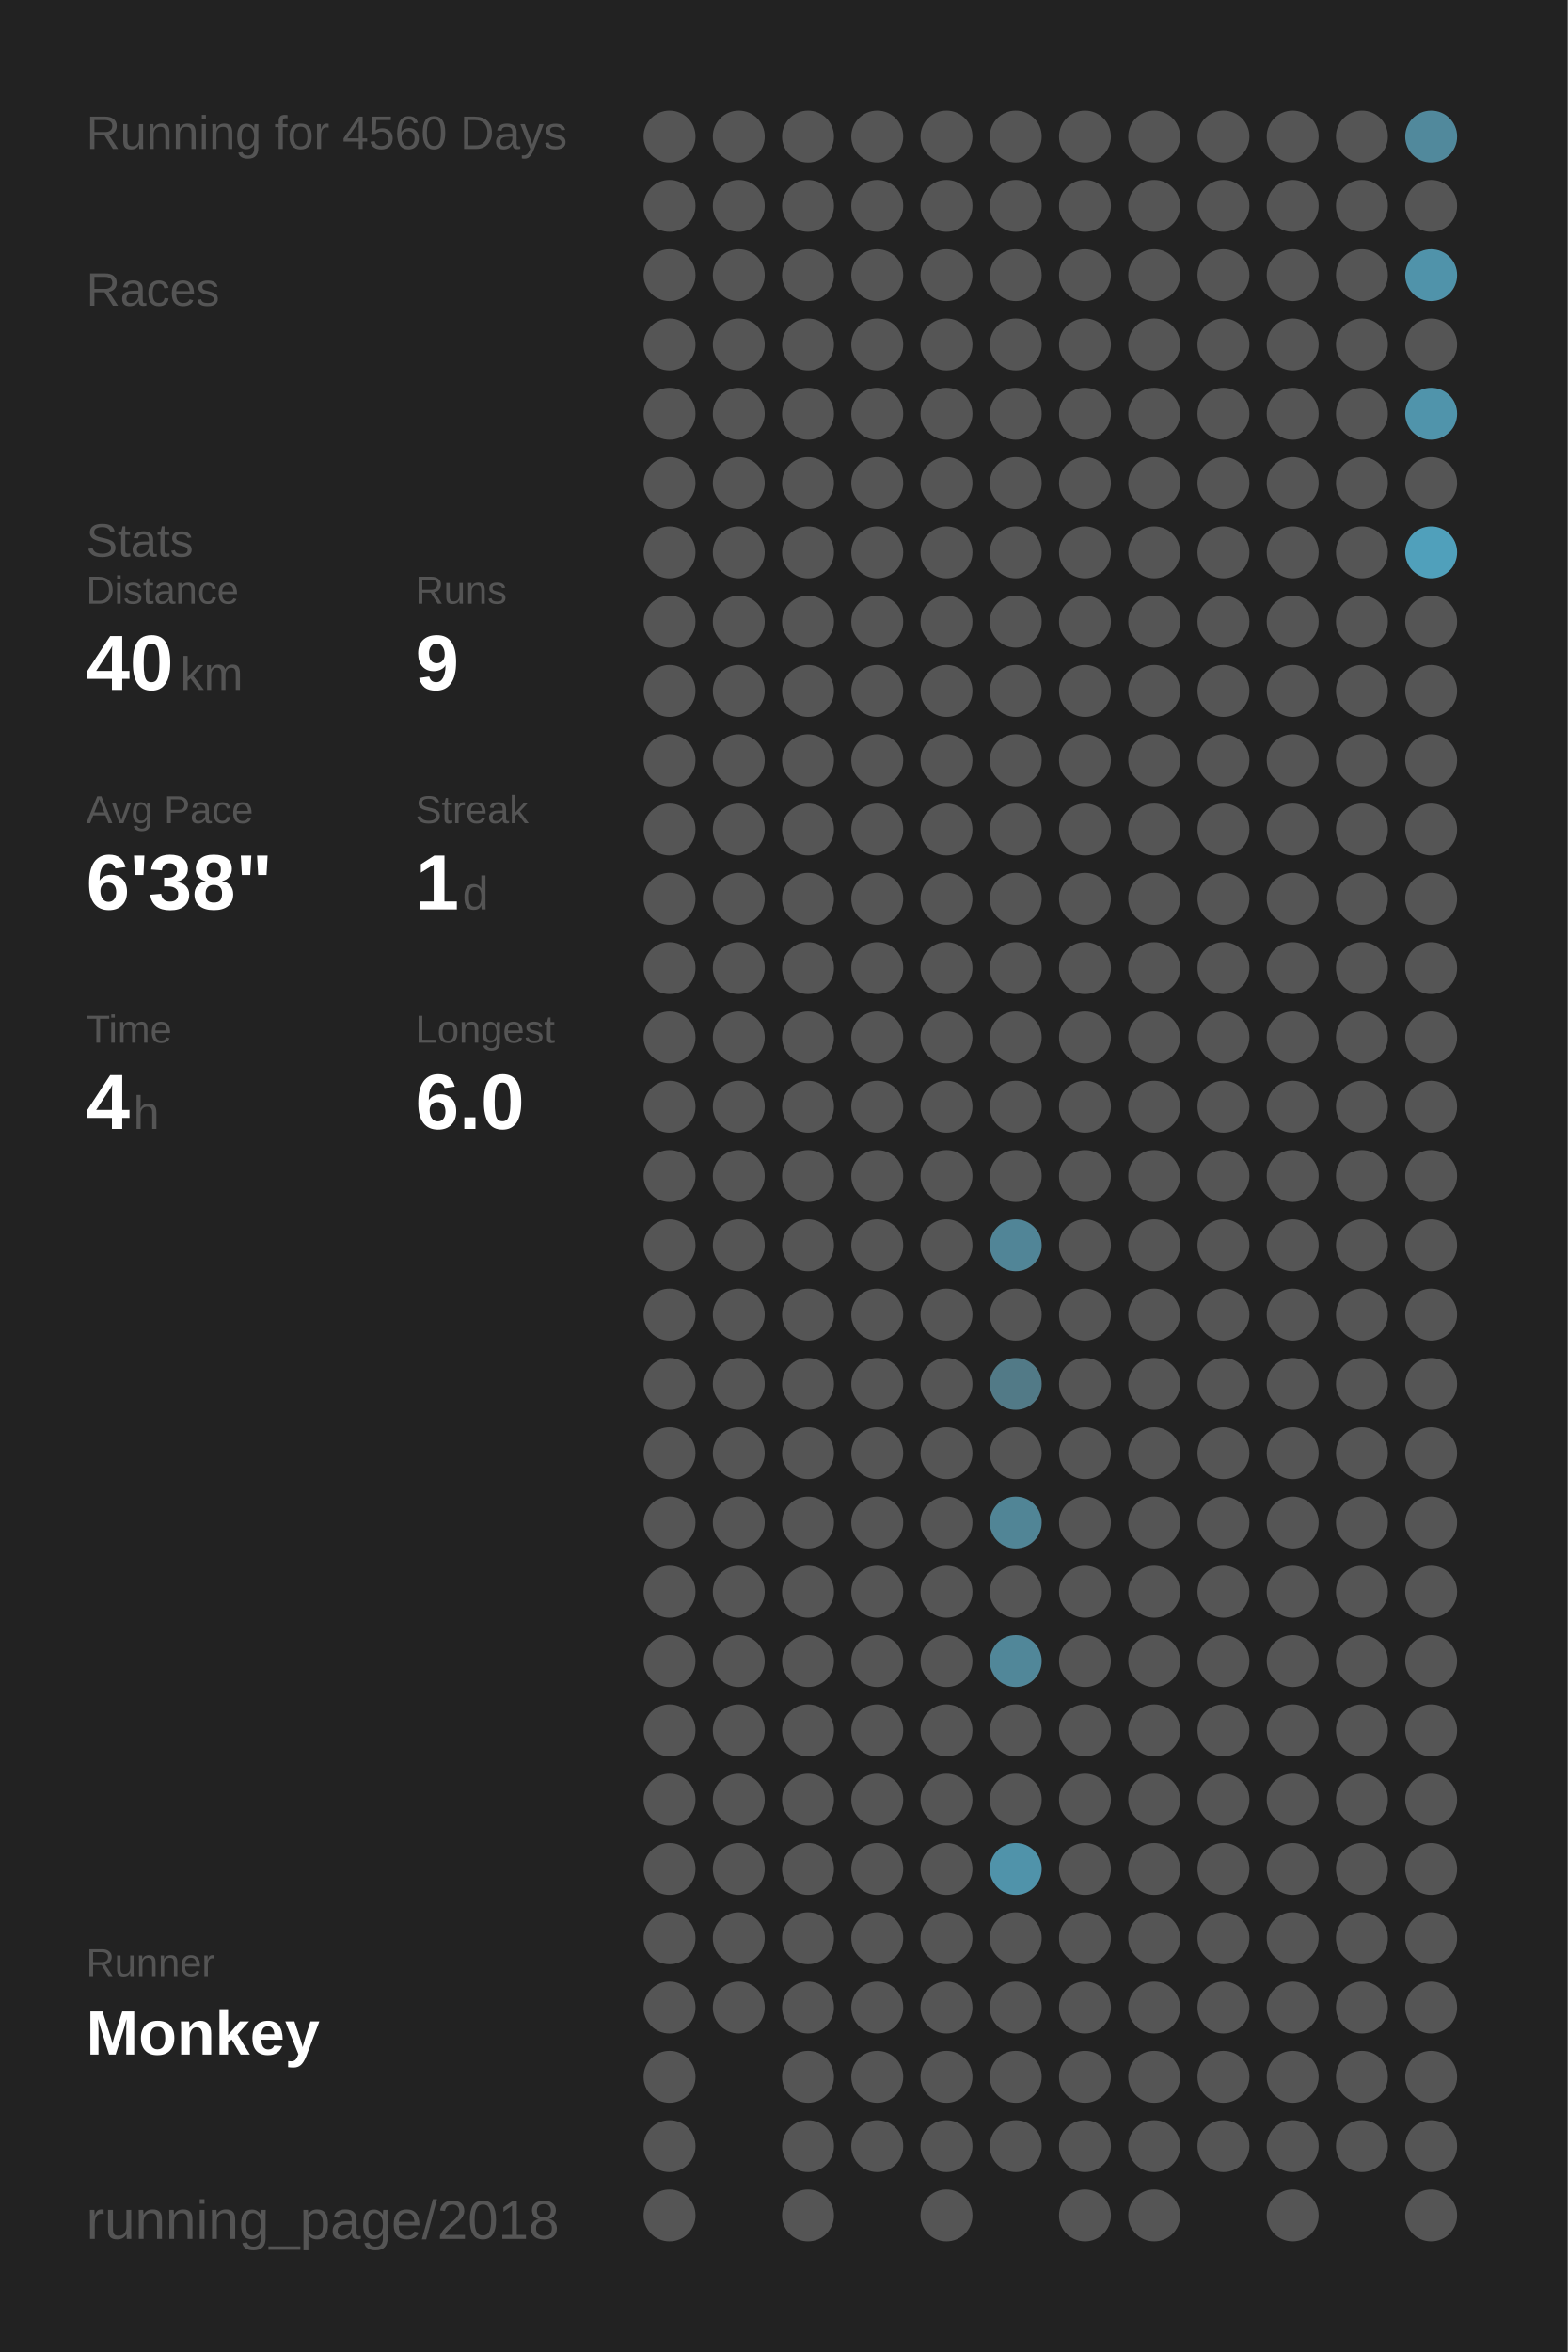
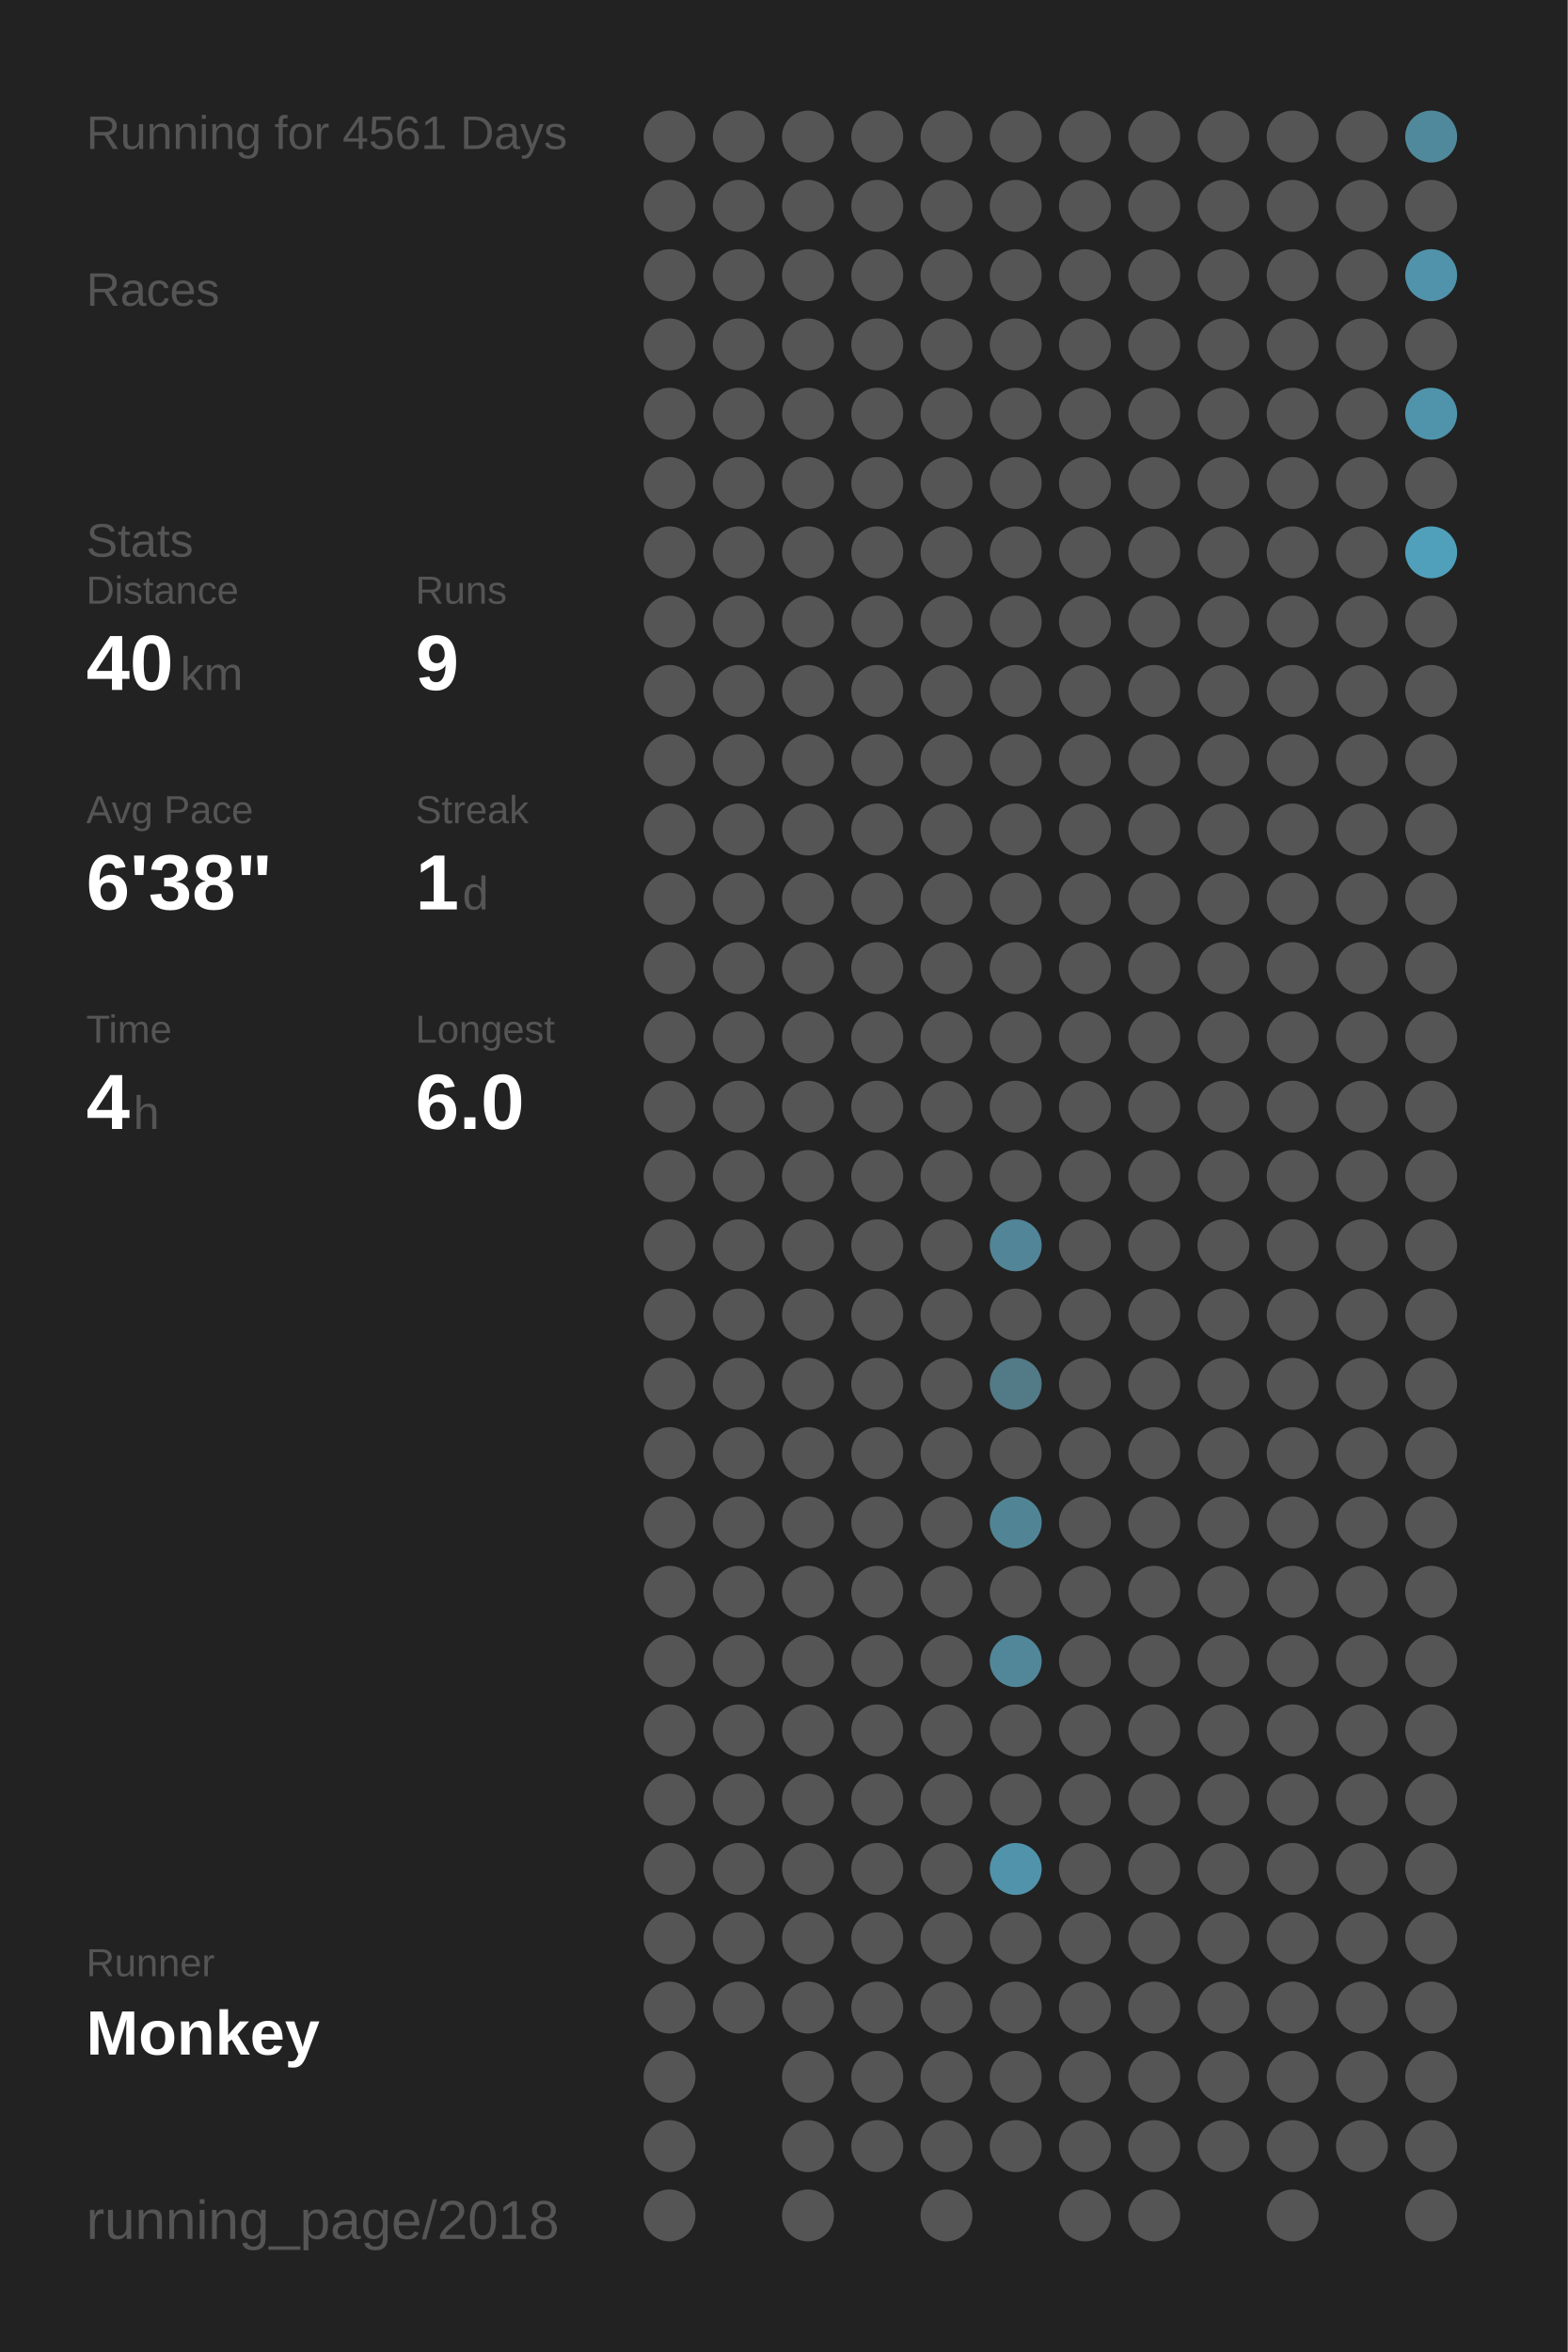
<svg xmlns="http://www.w3.org/2000/svg" baseProfile="full" height="300mm" version="1.1" viewBox="0,0,200,300" width="200mm">
  <defs />
  <rect fill="#222222" height="300" width="200" x="0" y="0" />
-   <text fill="#555555" style="font-size:6px; font-family:Arial;" x="11" y="19">Running for 4560 Days</text>
+   <text fill="#555555" style="font-size:6px; font-family:Arial;" x="11" y="19">Running for 4561 Days</text>
  <text fill="#555555" style="font-size:6px; font-family:Arial;" x="11" y="39">Races</text>
  <text fill="#555555" style="font-size:6px; font-family:Arial;" x="11" y="71">Stats</text>
  <text fill="#555555" style="font-size:5px; font-family:Arial;" x="11" y="77">Distance</text>
  <text fill="#FFFFFF" style="font-size:10px; font-family:Arial; font-weight:bold;" x="11" y="88">40</text>
  <text fill="#555555" style="font-size:6px; font-family:Arial;" x="23" y="88">km</text>
  <text fill="#555555" style="font-size:5px; font-family:Arial;" x="53" y="77">Runs</text>
  <text fill="#FFFFFF" style="font-size:10px; font-family:Arial; font-weight:bold;" x="53" y="88">9</text>
  <text fill="#555555" style="font-size:5px; font-family:Arial;" x="11" y="105">Avg Pace</text>
  <text fill="#FFFFFF" style="font-size:10px; font-family:Arial; font-weight:bold;" x="11" y="116">6'38"</text>
  <text fill="#555555" style="font-size:5px; font-family:Arial;" x="53" y="105">Streak</text>
  <text fill="#FFFFFF" style="font-size:10px; font-family:Arial; font-weight:bold;" x="53" y="116">1</text>
  <text fill="#555555" style="font-size:6px; font-family:Arial;" x="59" y="116">d</text>
  <text fill="#555555" style="font-size:5px; font-family:Arial;" x="11" y="133">Time</text>
  <text fill="#FFFFFF" style="font-size:10px; font-family:Arial; font-weight:bold;" x="11" y="144">4</text>
  <text fill="#555555" style="font-size:6px; font-family:Arial;" x="17" y="144">h</text>
  <text fill="#555555" style="font-size:5px; font-family:Arial;" x="53" y="133">Longest</text>
  <text fill="#FFFFFF" style="font-size:10px; font-family:Arial; font-weight:bold;" x="53" y="144">6.0</text>
  <text fill="#555555" style="font-size:5px; font-family:Arial;" x="11" y="252.065">Runner</text>
  <text fill="#FFFFFF" style="font-size:8px; font-family:Arial; font-weight:bold;" x="11" y="262.065">Monkey</text>
  <text fill="#555555" style="font-size:7px; font-family:Arial;" x="11" y="285.581">running_page/2018</text>
  <circle cx="85.417" cy="17.419" fill="#555555" r="3.312" />
  <circle cx="85.417" cy="26.258" fill="#555555" r="3.312" />
  <circle cx="85.417" cy="35.097" fill="#555555" r="3.312" />
  <circle cx="85.417" cy="43.935" fill="#555555" r="3.312" />
  <circle cx="85.417" cy="52.774" fill="#555555" r="3.312" />
  <circle cx="85.417" cy="61.613" fill="#555555" r="3.312" />
  <circle cx="85.417" cy="70.452" fill="#555555" r="3.312" />
  <circle cx="85.417" cy="79.29" fill="#555555" r="3.312" />
  <circle cx="85.417" cy="88.129" fill="#555555" r="3.312" />
  <circle cx="85.417" cy="96.968" fill="#555555" r="3.312" />
  <circle cx="85.417" cy="105.806" fill="#555555" r="3.312" />
  <circle cx="85.417" cy="114.645" fill="#555555" r="3.312" />
  <circle cx="85.417" cy="123.484" fill="#555555" r="3.312" />
  <circle cx="85.417" cy="132.323" fill="#555555" r="3.312" />
  <circle cx="85.417" cy="141.161" fill="#555555" r="3.312" />
  <circle cx="85.417" cy="150" fill="#555555" r="3.312" />
  <circle cx="85.417" cy="158.839" fill="#555555" r="3.312" />
  <circle cx="85.417" cy="167.677" fill="#555555" r="3.312" />
  <circle cx="85.417" cy="176.516" fill="#555555" r="3.312" />
  <circle cx="85.417" cy="185.355" fill="#555555" r="3.312" />
  <circle cx="85.417" cy="194.194" fill="#555555" r="3.312" />
  <circle cx="85.417" cy="203.032" fill="#555555" r="3.312" />
  <circle cx="85.417" cy="211.871" fill="#555555" r="3.312" />
  <circle cx="85.417" cy="220.71" fill="#555555" r="3.312" />
  <circle cx="85.417" cy="229.548" fill="#555555" r="3.312" />
  <circle cx="85.417" cy="238.387" fill="#555555" r="3.312" />
  <circle cx="85.417" cy="247.226" fill="#555555" r="3.312" />
  <circle cx="85.417" cy="256.065" fill="#555555" r="3.312" />
  <circle cx="85.417" cy="264.903" fill="#555555" r="3.312" />
  <circle cx="85.417" cy="273.742" fill="#555555" r="3.312" />
  <circle cx="85.417" cy="282.581" fill="#555555" r="3.312" />
  <circle cx="94.25" cy="17.419" fill="#555555" r="3.312" />
  <circle cx="94.25" cy="26.258" fill="#555555" r="3.312" />
  <circle cx="94.25" cy="35.097" fill="#555555" r="3.312" />
  <circle cx="94.25" cy="43.935" fill="#555555" r="3.312" />
  <circle cx="94.25" cy="52.774" fill="#555555" r="3.312" />
  <circle cx="94.25" cy="61.613" fill="#555555" r="3.312" />
  <circle cx="94.25" cy="70.452" fill="#555555" r="3.312" />
  <circle cx="94.25" cy="79.29" fill="#555555" r="3.312" />
  <circle cx="94.25" cy="88.129" fill="#555555" r="3.312" />
  <circle cx="94.25" cy="96.968" fill="#555555" r="3.312" />
  <circle cx="94.25" cy="105.806" fill="#555555" r="3.312" />
  <circle cx="94.25" cy="114.645" fill="#555555" r="3.312" />
  <circle cx="94.25" cy="123.484" fill="#555555" r="3.312" />
  <circle cx="94.25" cy="132.323" fill="#555555" r="3.312" />
  <circle cx="94.25" cy="141.161" fill="#555555" r="3.312" />
  <circle cx="94.25" cy="150" fill="#555555" r="3.312" />
  <circle cx="94.25" cy="158.839" fill="#555555" r="3.312" />
  <circle cx="94.25" cy="167.677" fill="#555555" r="3.312" />
  <circle cx="94.25" cy="176.516" fill="#555555" r="3.312" />
  <circle cx="94.25" cy="185.355" fill="#555555" r="3.312" />
  <circle cx="94.25" cy="194.194" fill="#555555" r="3.312" />
  <circle cx="94.25" cy="203.032" fill="#555555" r="3.312" />
  <circle cx="94.25" cy="211.871" fill="#555555" r="3.312" />
  <circle cx="94.25" cy="220.71" fill="#555555" r="3.312" />
  <circle cx="94.25" cy="229.548" fill="#555555" r="3.312" />
  <circle cx="94.25" cy="238.387" fill="#555555" r="3.312" />
  <circle cx="94.25" cy="247.226" fill="#555555" r="3.312" />
  <circle cx="94.25" cy="256.065" fill="#555555" r="3.312" />
  <circle cx="103.083" cy="17.419" fill="#555555" r="3.312" />
  <circle cx="103.083" cy="26.258" fill="#555555" r="3.312" />
  <circle cx="103.083" cy="35.097" fill="#555555" r="3.312" />
  <circle cx="103.083" cy="43.935" fill="#555555" r="3.312" />
  <circle cx="103.083" cy="52.774" fill="#555555" r="3.312" />
  <circle cx="103.083" cy="61.613" fill="#555555" r="3.312" />
  <circle cx="103.083" cy="70.452" fill="#555555" r="3.312" />
  <circle cx="103.083" cy="79.29" fill="#555555" r="3.312" />
  <circle cx="103.083" cy="88.129" fill="#555555" r="3.312" />
  <circle cx="103.083" cy="96.968" fill="#555555" r="3.312" />
  <circle cx="103.083" cy="105.806" fill="#555555" r="3.312" />
  <circle cx="103.083" cy="114.645" fill="#555555" r="3.312" />
  <circle cx="103.083" cy="123.484" fill="#555555" r="3.312" />
  <circle cx="103.083" cy="132.323" fill="#555555" r="3.312" />
  <circle cx="103.083" cy="141.161" fill="#555555" r="3.312" />
  <circle cx="103.083" cy="150" fill="#555555" r="3.312" />
  <circle cx="103.083" cy="158.839" fill="#555555" r="3.312" />
  <circle cx="103.083" cy="167.677" fill="#555555" r="3.312" />
  <circle cx="103.083" cy="176.516" fill="#555555" r="3.312" />
  <circle cx="103.083" cy="185.355" fill="#555555" r="3.312" />
  <circle cx="103.083" cy="194.194" fill="#555555" r="3.312" />
  <circle cx="103.083" cy="203.032" fill="#555555" r="3.312" />
  <circle cx="103.083" cy="211.871" fill="#555555" r="3.312" />
  <circle cx="103.083" cy="220.71" fill="#555555" r="3.312" />
  <circle cx="103.083" cy="229.548" fill="#555555" r="3.312" />
  <circle cx="103.083" cy="238.387" fill="#555555" r="3.312" />
  <circle cx="103.083" cy="247.226" fill="#555555" r="3.312" />
  <circle cx="103.083" cy="256.065" fill="#555555" r="3.312" />
  <circle cx="103.083" cy="264.903" fill="#555555" r="3.312" />
  <circle cx="103.083" cy="273.742" fill="#555555" r="3.312" />
  <circle cx="103.083" cy="282.581" fill="#555555" r="3.312" />
  <circle cx="111.917" cy="17.419" fill="#555555" r="3.312" />
  <circle cx="111.917" cy="26.258" fill="#555555" r="3.312" />
  <circle cx="111.917" cy="35.097" fill="#555555" r="3.312" />
  <circle cx="111.917" cy="43.935" fill="#555555" r="3.312" />
  <circle cx="111.917" cy="52.774" fill="#555555" r="3.312" />
  <circle cx="111.917" cy="61.613" fill="#555555" r="3.312" />
  <circle cx="111.917" cy="70.452" fill="#555555" r="3.312" />
  <circle cx="111.917" cy="79.29" fill="#555555" r="3.312" />
  <circle cx="111.917" cy="88.129" fill="#555555" r="3.312" />
  <circle cx="111.917" cy="96.968" fill="#555555" r="3.312" />
  <circle cx="111.917" cy="105.806" fill="#555555" r="3.312" />
  <circle cx="111.917" cy="114.645" fill="#555555" r="3.312" />
  <circle cx="111.917" cy="123.484" fill="#555555" r="3.312" />
  <circle cx="111.917" cy="132.323" fill="#555555" r="3.312" />
  <circle cx="111.917" cy="141.161" fill="#555555" r="3.312" />
  <circle cx="111.917" cy="150" fill="#555555" r="3.312" />
  <circle cx="111.917" cy="158.839" fill="#555555" r="3.312" />
  <circle cx="111.917" cy="167.677" fill="#555555" r="3.312" />
  <circle cx="111.917" cy="176.516" fill="#555555" r="3.312" />
  <circle cx="111.917" cy="185.355" fill="#555555" r="3.312" />
  <circle cx="111.917" cy="194.194" fill="#555555" r="3.312" />
  <circle cx="111.917" cy="203.032" fill="#555555" r="3.312" />
  <circle cx="111.917" cy="211.871" fill="#555555" r="3.312" />
  <circle cx="111.917" cy="220.71" fill="#555555" r="3.312" />
  <circle cx="111.917" cy="229.548" fill="#555555" r="3.312" />
  <circle cx="111.917" cy="238.387" fill="#555555" r="3.312" />
  <circle cx="111.917" cy="247.226" fill="#555555" r="3.312" />
  <circle cx="111.917" cy="256.065" fill="#555555" r="3.312" />
  <circle cx="111.917" cy="264.903" fill="#555555" r="3.312" />
  <circle cx="111.917" cy="273.742" fill="#555555" r="3.312" />
  <circle cx="120.75" cy="17.419" fill="#555555" r="3.312" />
  <circle cx="120.75" cy="26.258" fill="#555555" r="3.312" />
  <circle cx="120.75" cy="35.097" fill="#555555" r="3.312" />
  <circle cx="120.75" cy="43.935" fill="#555555" r="3.312" />
  <circle cx="120.75" cy="52.774" fill="#555555" r="3.312" />
  <circle cx="120.75" cy="61.613" fill="#555555" r="3.312" />
  <circle cx="120.75" cy="70.452" fill="#555555" r="3.312" />
  <circle cx="120.75" cy="79.29" fill="#555555" r="3.312" />
  <circle cx="120.75" cy="88.129" fill="#555555" r="3.312" />
  <circle cx="120.75" cy="96.968" fill="#555555" r="3.312" />
  <circle cx="120.75" cy="105.806" fill="#555555" r="3.312" />
  <circle cx="120.75" cy="114.645" fill="#555555" r="3.312" />
  <circle cx="120.75" cy="123.484" fill="#555555" r="3.312" />
  <circle cx="120.75" cy="132.323" fill="#555555" r="3.312" />
  <circle cx="120.75" cy="141.161" fill="#555555" r="3.312" />
  <circle cx="120.75" cy="150" fill="#555555" r="3.312" />
  <circle cx="120.75" cy="158.839" fill="#555555" r="3.312" />
  <circle cx="120.75" cy="167.677" fill="#555555" r="3.312" />
  <circle cx="120.75" cy="176.516" fill="#555555" r="3.312" />
  <circle cx="120.75" cy="185.355" fill="#555555" r="3.312" />
  <circle cx="120.75" cy="194.194" fill="#555555" r="3.312" />
  <circle cx="120.75" cy="203.032" fill="#555555" r="3.312" />
  <circle cx="120.75" cy="211.871" fill="#555555" r="3.312" />
  <circle cx="120.75" cy="220.71" fill="#555555" r="3.312" />
  <circle cx="120.75" cy="229.548" fill="#555555" r="3.312" />
  <circle cx="120.75" cy="238.387" fill="#555555" r="3.312" />
  <circle cx="120.75" cy="247.226" fill="#555555" r="3.312" />
  <circle cx="120.75" cy="256.065" fill="#555555" r="3.312" />
  <circle cx="120.75" cy="264.903" fill="#555555" r="3.312" />
  <circle cx="120.75" cy="273.742" fill="#555555" r="3.312" />
  <circle cx="120.75" cy="282.581" fill="#555555" r="3.312" />
  <circle cx="129.583" cy="17.419" fill="#555555" r="3.312" />
  <circle cx="129.583" cy="26.258" fill="#555555" r="3.312" />
  <circle cx="129.583" cy="35.097" fill="#555555" r="3.312" />
  <circle cx="129.583" cy="43.935" fill="#555555" r="3.312" />
  <circle cx="129.583" cy="52.774" fill="#555555" r="3.312" />
  <circle cx="129.583" cy="61.613" fill="#555555" r="3.312" />
  <circle cx="129.583" cy="70.452" fill="#555555" r="3.312" />
  <circle cx="129.583" cy="79.29" fill="#555555" r="3.312" />
  <circle cx="129.583" cy="88.129" fill="#555555" r="3.312" />
  <circle cx="129.583" cy="96.968" fill="#555555" r="3.312" />
  <circle cx="129.583" cy="105.806" fill="#555555" r="3.312" />
  <circle cx="129.583" cy="114.645" fill="#555555" r="3.312" />
  <circle cx="129.583" cy="123.484" fill="#555555" r="3.312" />
  <circle cx="129.583" cy="132.323" fill="#555555" r="3.312" />
  <circle cx="129.583" cy="141.161" fill="#555555" r="3.312" />
  <circle cx="129.583" cy="150" fill="#555555" r="3.312" />
  <circle cx="129.583" cy="158.839" fill="#518597" r="3.312" />
  <circle cx="129.583" cy="167.677" fill="#555555" r="3.312" />
  <circle cx="129.583" cy="176.516" fill="#527a87" r="3.312" />
  <circle cx="129.583" cy="185.355" fill="#555555" r="3.312" />
  <circle cx="129.583" cy="194.194" fill="#518596" r="3.312" />
  <circle cx="129.583" cy="203.032" fill="#555555" r="3.312" />
  <circle cx="129.583" cy="211.871" fill="#518799" r="3.312" />
  <circle cx="129.583" cy="220.71" fill="#555555" r="3.312" />
  <circle cx="129.583" cy="229.548" fill="#555555" r="3.312" />
  <circle cx="129.583" cy="238.387" fill="#5093aa" r="3.312" />
  <circle cx="129.583" cy="247.226" fill="#555555" r="3.312" />
  <circle cx="129.583" cy="256.065" fill="#555555" r="3.312" />
  <circle cx="129.583" cy="264.903" fill="#555555" r="3.312" />
  <circle cx="129.583" cy="273.742" fill="#555555" r="3.312" />
  <circle cx="138.417" cy="17.419" fill="#555555" r="3.312" />
  <circle cx="138.417" cy="26.258" fill="#555555" r="3.312" />
  <circle cx="138.417" cy="35.097" fill="#555555" r="3.312" />
  <circle cx="138.417" cy="43.935" fill="#555555" r="3.312" />
  <circle cx="138.417" cy="52.774" fill="#555555" r="3.312" />
  <circle cx="138.417" cy="61.613" fill="#555555" r="3.312" />
  <circle cx="138.417" cy="70.452" fill="#555555" r="3.312" />
  <circle cx="138.417" cy="79.29" fill="#555555" r="3.312" />
  <circle cx="138.417" cy="88.129" fill="#555555" r="3.312" />
  <circle cx="138.417" cy="96.968" fill="#555555" r="3.312" />
  <circle cx="138.417" cy="105.806" fill="#555555" r="3.312" />
  <circle cx="138.417" cy="114.645" fill="#555555" r="3.312" />
  <circle cx="138.417" cy="123.484" fill="#555555" r="3.312" />
  <circle cx="138.417" cy="132.323" fill="#555555" r="3.312" />
  <circle cx="138.417" cy="141.161" fill="#555555" r="3.312" />
  <circle cx="138.417" cy="150" fill="#555555" r="3.312" />
  <circle cx="138.417" cy="158.839" fill="#555555" r="3.312" />
  <circle cx="138.417" cy="167.677" fill="#555555" r="3.312" />
  <circle cx="138.417" cy="176.516" fill="#555555" r="3.312" />
  <circle cx="138.417" cy="185.355" fill="#555555" r="3.312" />
  <circle cx="138.417" cy="194.194" fill="#555555" r="3.312" />
  <circle cx="138.417" cy="203.032" fill="#555555" r="3.312" />
  <circle cx="138.417" cy="211.871" fill="#555555" r="3.312" />
  <circle cx="138.417" cy="220.71" fill="#555555" r="3.312" />
  <circle cx="138.417" cy="229.548" fill="#555555" r="3.312" />
  <circle cx="138.417" cy="238.387" fill="#555555" r="3.312" />
  <circle cx="138.417" cy="247.226" fill="#555555" r="3.312" />
  <circle cx="138.417" cy="256.065" fill="#555555" r="3.312" />
  <circle cx="138.417" cy="264.903" fill="#555555" r="3.312" />
  <circle cx="138.417" cy="273.742" fill="#555555" r="3.312" />
  <circle cx="138.417" cy="282.581" fill="#555555" r="3.312" />
  <circle cx="147.25" cy="17.419" fill="#555555" r="3.312" />
  <circle cx="147.25" cy="26.258" fill="#555555" r="3.312" />
  <circle cx="147.25" cy="35.097" fill="#555555" r="3.312" />
  <circle cx="147.25" cy="43.935" fill="#555555" r="3.312" />
  <circle cx="147.25" cy="52.774" fill="#555555" r="3.312" />
  <circle cx="147.25" cy="61.613" fill="#555555" r="3.312" />
  <circle cx="147.25" cy="70.452" fill="#555555" r="3.312" />
  <circle cx="147.25" cy="79.29" fill="#555555" r="3.312" />
  <circle cx="147.25" cy="88.129" fill="#555555" r="3.312" />
  <circle cx="147.25" cy="96.968" fill="#555555" r="3.312" />
  <circle cx="147.25" cy="105.806" fill="#555555" r="3.312" />
  <circle cx="147.25" cy="114.645" fill="#555555" r="3.312" />
  <circle cx="147.25" cy="123.484" fill="#555555" r="3.312" />
  <circle cx="147.25" cy="132.323" fill="#555555" r="3.312" />
  <circle cx="147.25" cy="141.161" fill="#555555" r="3.312" />
  <circle cx="147.25" cy="150" fill="#555555" r="3.312" />
  <circle cx="147.25" cy="158.839" fill="#555555" r="3.312" />
  <circle cx="147.25" cy="167.677" fill="#555555" r="3.312" />
  <circle cx="147.25" cy="176.516" fill="#555555" r="3.312" />
  <circle cx="147.25" cy="185.355" fill="#555555" r="3.312" />
  <circle cx="147.25" cy="194.194" fill="#555555" r="3.312" />
  <circle cx="147.25" cy="203.032" fill="#555555" r="3.312" />
  <circle cx="147.25" cy="211.871" fill="#555555" r="3.312" />
  <circle cx="147.25" cy="220.71" fill="#555555" r="3.312" />
  <circle cx="147.25" cy="229.548" fill="#555555" r="3.312" />
  <circle cx="147.25" cy="238.387" fill="#555555" r="3.312" />
  <circle cx="147.25" cy="247.226" fill="#555555" r="3.312" />
  <circle cx="147.25" cy="256.065" fill="#555555" r="3.312" />
  <circle cx="147.25" cy="264.903" fill="#555555" r="3.312" />
  <circle cx="147.25" cy="273.742" fill="#555555" r="3.312" />
  <circle cx="147.25" cy="282.581" fill="#555555" r="3.312" />
  <circle cx="156.083" cy="17.419" fill="#555555" r="3.312" />
  <circle cx="156.083" cy="26.258" fill="#555555" r="3.312" />
  <circle cx="156.083" cy="35.097" fill="#555555" r="3.312" />
  <circle cx="156.083" cy="43.935" fill="#555555" r="3.312" />
  <circle cx="156.083" cy="52.774" fill="#555555" r="3.312" />
  <circle cx="156.083" cy="61.613" fill="#555555" r="3.312" />
  <circle cx="156.083" cy="70.452" fill="#555555" r="3.312" />
  <circle cx="156.083" cy="79.29" fill="#555555" r="3.312" />
  <circle cx="156.083" cy="88.129" fill="#555555" r="3.312" />
  <circle cx="156.083" cy="96.968" fill="#555555" r="3.312" />
  <circle cx="156.083" cy="105.806" fill="#555555" r="3.312" />
  <circle cx="156.083" cy="114.645" fill="#555555" r="3.312" />
  <circle cx="156.083" cy="123.484" fill="#555555" r="3.312" />
  <circle cx="156.083" cy="132.323" fill="#555555" r="3.312" />
  <circle cx="156.083" cy="141.161" fill="#555555" r="3.312" />
  <circle cx="156.083" cy="150" fill="#555555" r="3.312" />
  <circle cx="156.083" cy="158.839" fill="#555555" r="3.312" />
  <circle cx="156.083" cy="167.677" fill="#555555" r="3.312" />
  <circle cx="156.083" cy="176.516" fill="#555555" r="3.312" />
  <circle cx="156.083" cy="185.355" fill="#555555" r="3.312" />
  <circle cx="156.083" cy="194.194" fill="#555555" r="3.312" />
  <circle cx="156.083" cy="203.032" fill="#555555" r="3.312" />
  <circle cx="156.083" cy="211.871" fill="#555555" r="3.312" />
  <circle cx="156.083" cy="220.71" fill="#555555" r="3.312" />
  <circle cx="156.083" cy="229.548" fill="#555555" r="3.312" />
  <circle cx="156.083" cy="238.387" fill="#555555" r="3.312" />
  <circle cx="156.083" cy="247.226" fill="#555555" r="3.312" />
  <circle cx="156.083" cy="256.065" fill="#555555" r="3.312" />
  <circle cx="156.083" cy="264.903" fill="#555555" r="3.312" />
  <circle cx="156.083" cy="273.742" fill="#555555" r="3.312" />
  <circle cx="164.917" cy="17.419" fill="#555555" r="3.312" />
  <circle cx="164.917" cy="26.258" fill="#555555" r="3.312" />
  <circle cx="164.917" cy="35.097" fill="#555555" r="3.312" />
  <circle cx="164.917" cy="43.935" fill="#555555" r="3.312" />
  <circle cx="164.917" cy="52.774" fill="#555555" r="3.312" />
  <circle cx="164.917" cy="61.613" fill="#555555" r="3.312" />
  <circle cx="164.917" cy="70.452" fill="#555555" r="3.312" />
  <circle cx="164.917" cy="79.29" fill="#555555" r="3.312" />
  <circle cx="164.917" cy="88.129" fill="#555555" r="3.312" />
  <circle cx="164.917" cy="96.968" fill="#555555" r="3.312" />
  <circle cx="164.917" cy="105.806" fill="#555555" r="3.312" />
  <circle cx="164.917" cy="114.645" fill="#555555" r="3.312" />
  <circle cx="164.917" cy="123.484" fill="#555555" r="3.312" />
  <circle cx="164.917" cy="132.323" fill="#555555" r="3.312" />
  <circle cx="164.917" cy="141.161" fill="#555555" r="3.312" />
  <circle cx="164.917" cy="150" fill="#555555" r="3.312" />
  <circle cx="164.917" cy="158.839" fill="#555555" r="3.312" />
  <circle cx="164.917" cy="167.677" fill="#555555" r="3.312" />
  <circle cx="164.917" cy="176.516" fill="#555555" r="3.312" />
  <circle cx="164.917" cy="185.355" fill="#555555" r="3.312" />
  <circle cx="164.917" cy="194.194" fill="#555555" r="3.312" />
  <circle cx="164.917" cy="203.032" fill="#555555" r="3.312" />
  <circle cx="164.917" cy="211.871" fill="#555555" r="3.312" />
  <circle cx="164.917" cy="220.71" fill="#555555" r="3.312" />
  <circle cx="164.917" cy="229.548" fill="#555555" r="3.312" />
  <circle cx="164.917" cy="238.387" fill="#555555" r="3.312" />
  <circle cx="164.917" cy="247.226" fill="#555555" r="3.312" />
  <circle cx="164.917" cy="256.065" fill="#555555" r="3.312" />
  <circle cx="164.917" cy="264.903" fill="#555555" r="3.312" />
  <circle cx="164.917" cy="273.742" fill="#555555" r="3.312" />
  <circle cx="164.917" cy="282.581" fill="#555555" r="3.312" />
  <circle cx="173.75" cy="17.419" fill="#555555" r="3.312" />
  <circle cx="173.75" cy="26.258" fill="#555555" r="3.312" />
  <circle cx="173.75" cy="35.097" fill="#555555" r="3.312" />
  <circle cx="173.75" cy="43.935" fill="#555555" r="3.312" />
  <circle cx="173.75" cy="52.774" fill="#555555" r="3.312" />
  <circle cx="173.75" cy="61.613" fill="#555555" r="3.312" />
  <circle cx="173.75" cy="70.452" fill="#555555" r="3.312" />
  <circle cx="173.75" cy="79.29" fill="#555555" r="3.312" />
  <circle cx="173.75" cy="88.129" fill="#555555" r="3.312" />
  <circle cx="173.75" cy="96.968" fill="#555555" r="3.312" />
  <circle cx="173.75" cy="105.806" fill="#555555" r="3.312" />
  <circle cx="173.75" cy="114.645" fill="#555555" r="3.312" />
  <circle cx="173.75" cy="123.484" fill="#555555" r="3.312" />
  <circle cx="173.75" cy="132.323" fill="#555555" r="3.312" />
  <circle cx="173.75" cy="141.161" fill="#555555" r="3.312" />
  <circle cx="173.75" cy="150" fill="#555555" r="3.312" />
  <circle cx="173.75" cy="158.839" fill="#555555" r="3.312" />
  <circle cx="173.75" cy="167.677" fill="#555555" r="3.312" />
  <circle cx="173.75" cy="176.516" fill="#555555" r="3.312" />
  <circle cx="173.75" cy="185.355" fill="#555555" r="3.312" />
  <circle cx="173.75" cy="194.194" fill="#555555" r="3.312" />
  <circle cx="173.75" cy="203.032" fill="#555555" r="3.312" />
  <circle cx="173.75" cy="211.871" fill="#555555" r="3.312" />
  <circle cx="173.75" cy="220.71" fill="#555555" r="3.312" />
  <circle cx="173.75" cy="229.548" fill="#555555" r="3.312" />
  <circle cx="173.75" cy="238.387" fill="#555555" r="3.312" />
  <circle cx="173.75" cy="247.226" fill="#555555" r="3.312" />
  <circle cx="173.75" cy="256.065" fill="#555555" r="3.312" />
  <circle cx="173.75" cy="264.903" fill="#555555" r="3.312" />
  <circle cx="173.75" cy="273.742" fill="#555555" r="3.312" />
  <circle cx="182.583" cy="17.419" fill="#51899c" r="3.312" />
  <circle cx="182.583" cy="26.258" fill="#555555" r="3.312" />
  <circle cx="182.583" cy="35.097" fill="#5093aa" r="3.312" />
  <circle cx="182.583" cy="43.935" fill="#555555" r="3.312" />
  <circle cx="182.583" cy="52.774" fill="#5094ab" r="3.312" />
  <circle cx="182.583" cy="61.613" fill="#555555" r="3.312" />
  <circle cx="182.583" cy="70.452" fill="#50a0bb" r="3.312" />
  <circle cx="182.583" cy="79.29" fill="#555555" r="3.312" />
  <circle cx="182.583" cy="88.129" fill="#555555" r="3.312" />
  <circle cx="182.583" cy="96.968" fill="#555555" r="3.312" />
  <circle cx="182.583" cy="105.806" fill="#555555" r="3.312" />
  <circle cx="182.583" cy="114.645" fill="#555555" r="3.312" />
  <circle cx="182.583" cy="123.484" fill="#555555" r="3.312" />
  <circle cx="182.583" cy="132.323" fill="#555555" r="3.312" />
  <circle cx="182.583" cy="141.161" fill="#555555" r="3.312" />
  <circle cx="182.583" cy="150" fill="#555555" r="3.312" />
  <circle cx="182.583" cy="158.839" fill="#555555" r="3.312" />
  <circle cx="182.583" cy="167.677" fill="#555555" r="3.312" />
  <circle cx="182.583" cy="176.516" fill="#555555" r="3.312" />
  <circle cx="182.583" cy="185.355" fill="#555555" r="3.312" />
  <circle cx="182.583" cy="194.194" fill="#555555" r="3.312" />
  <circle cx="182.583" cy="203.032" fill="#555555" r="3.312" />
  <circle cx="182.583" cy="211.871" fill="#555555" r="3.312" />
  <circle cx="182.583" cy="220.71" fill="#555555" r="3.312" />
  <circle cx="182.583" cy="229.548" fill="#555555" r="3.312" />
  <circle cx="182.583" cy="238.387" fill="#555555" r="3.312" />
  <circle cx="182.583" cy="247.226" fill="#555555" r="3.312" />
  <circle cx="182.583" cy="256.065" fill="#555555" r="3.312" />
  <circle cx="182.583" cy="264.903" fill="#555555" r="3.312" />
  <circle cx="182.583" cy="273.742" fill="#555555" r="3.312" />
  <circle cx="182.583" cy="282.581" fill="#555555" r="3.312" />
</svg>
